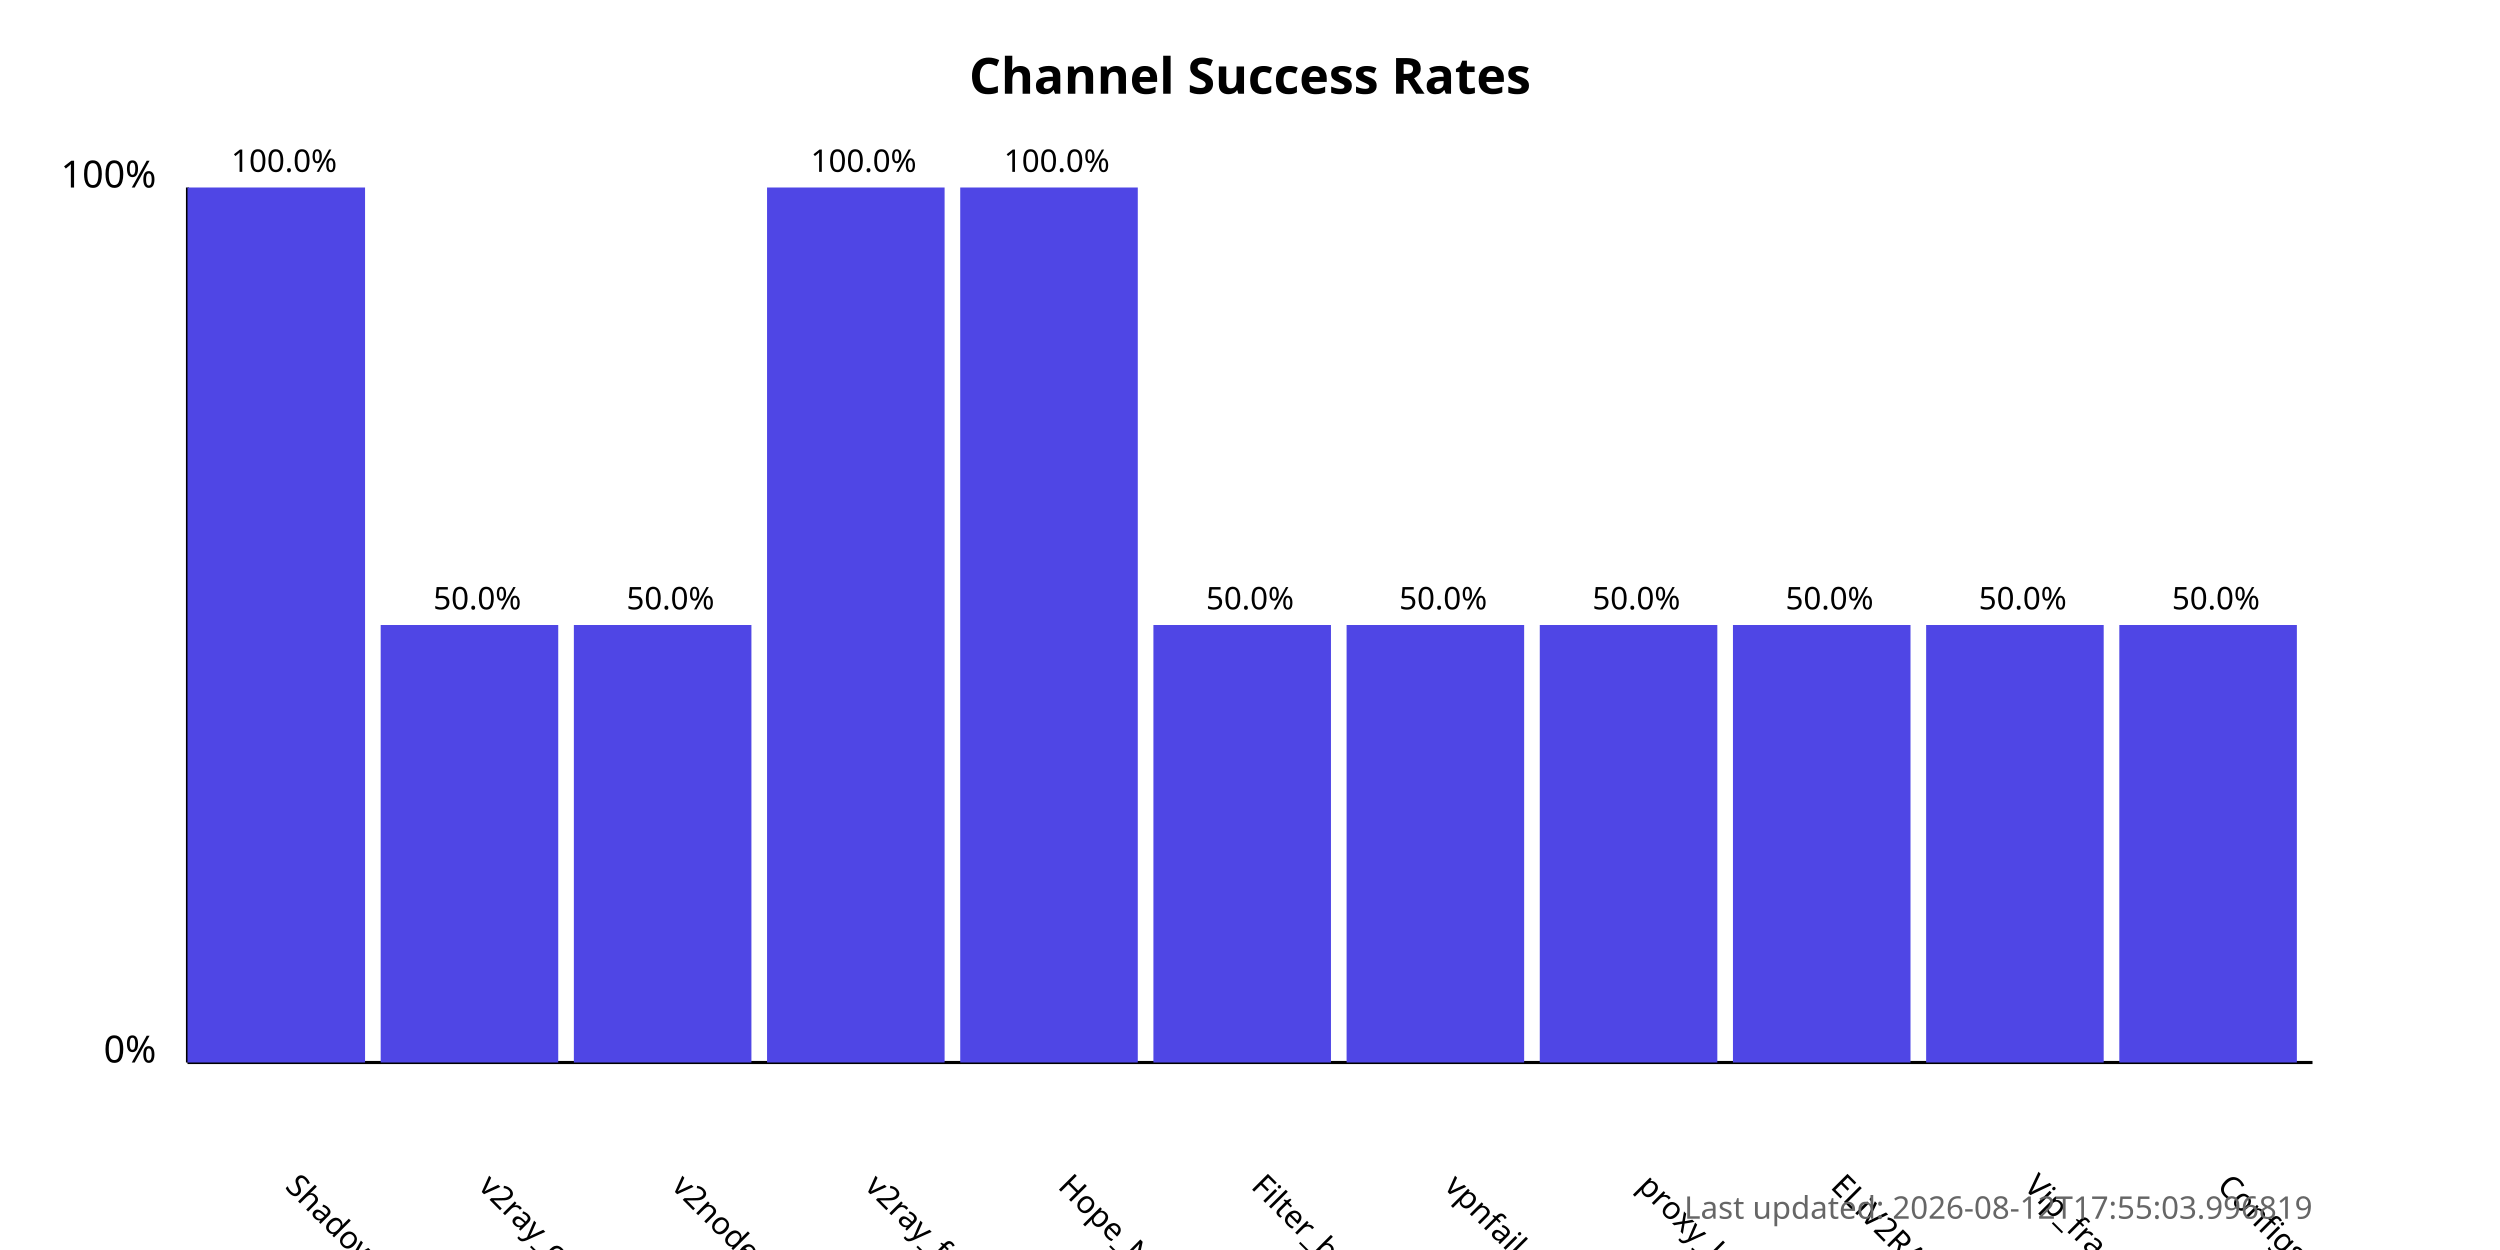
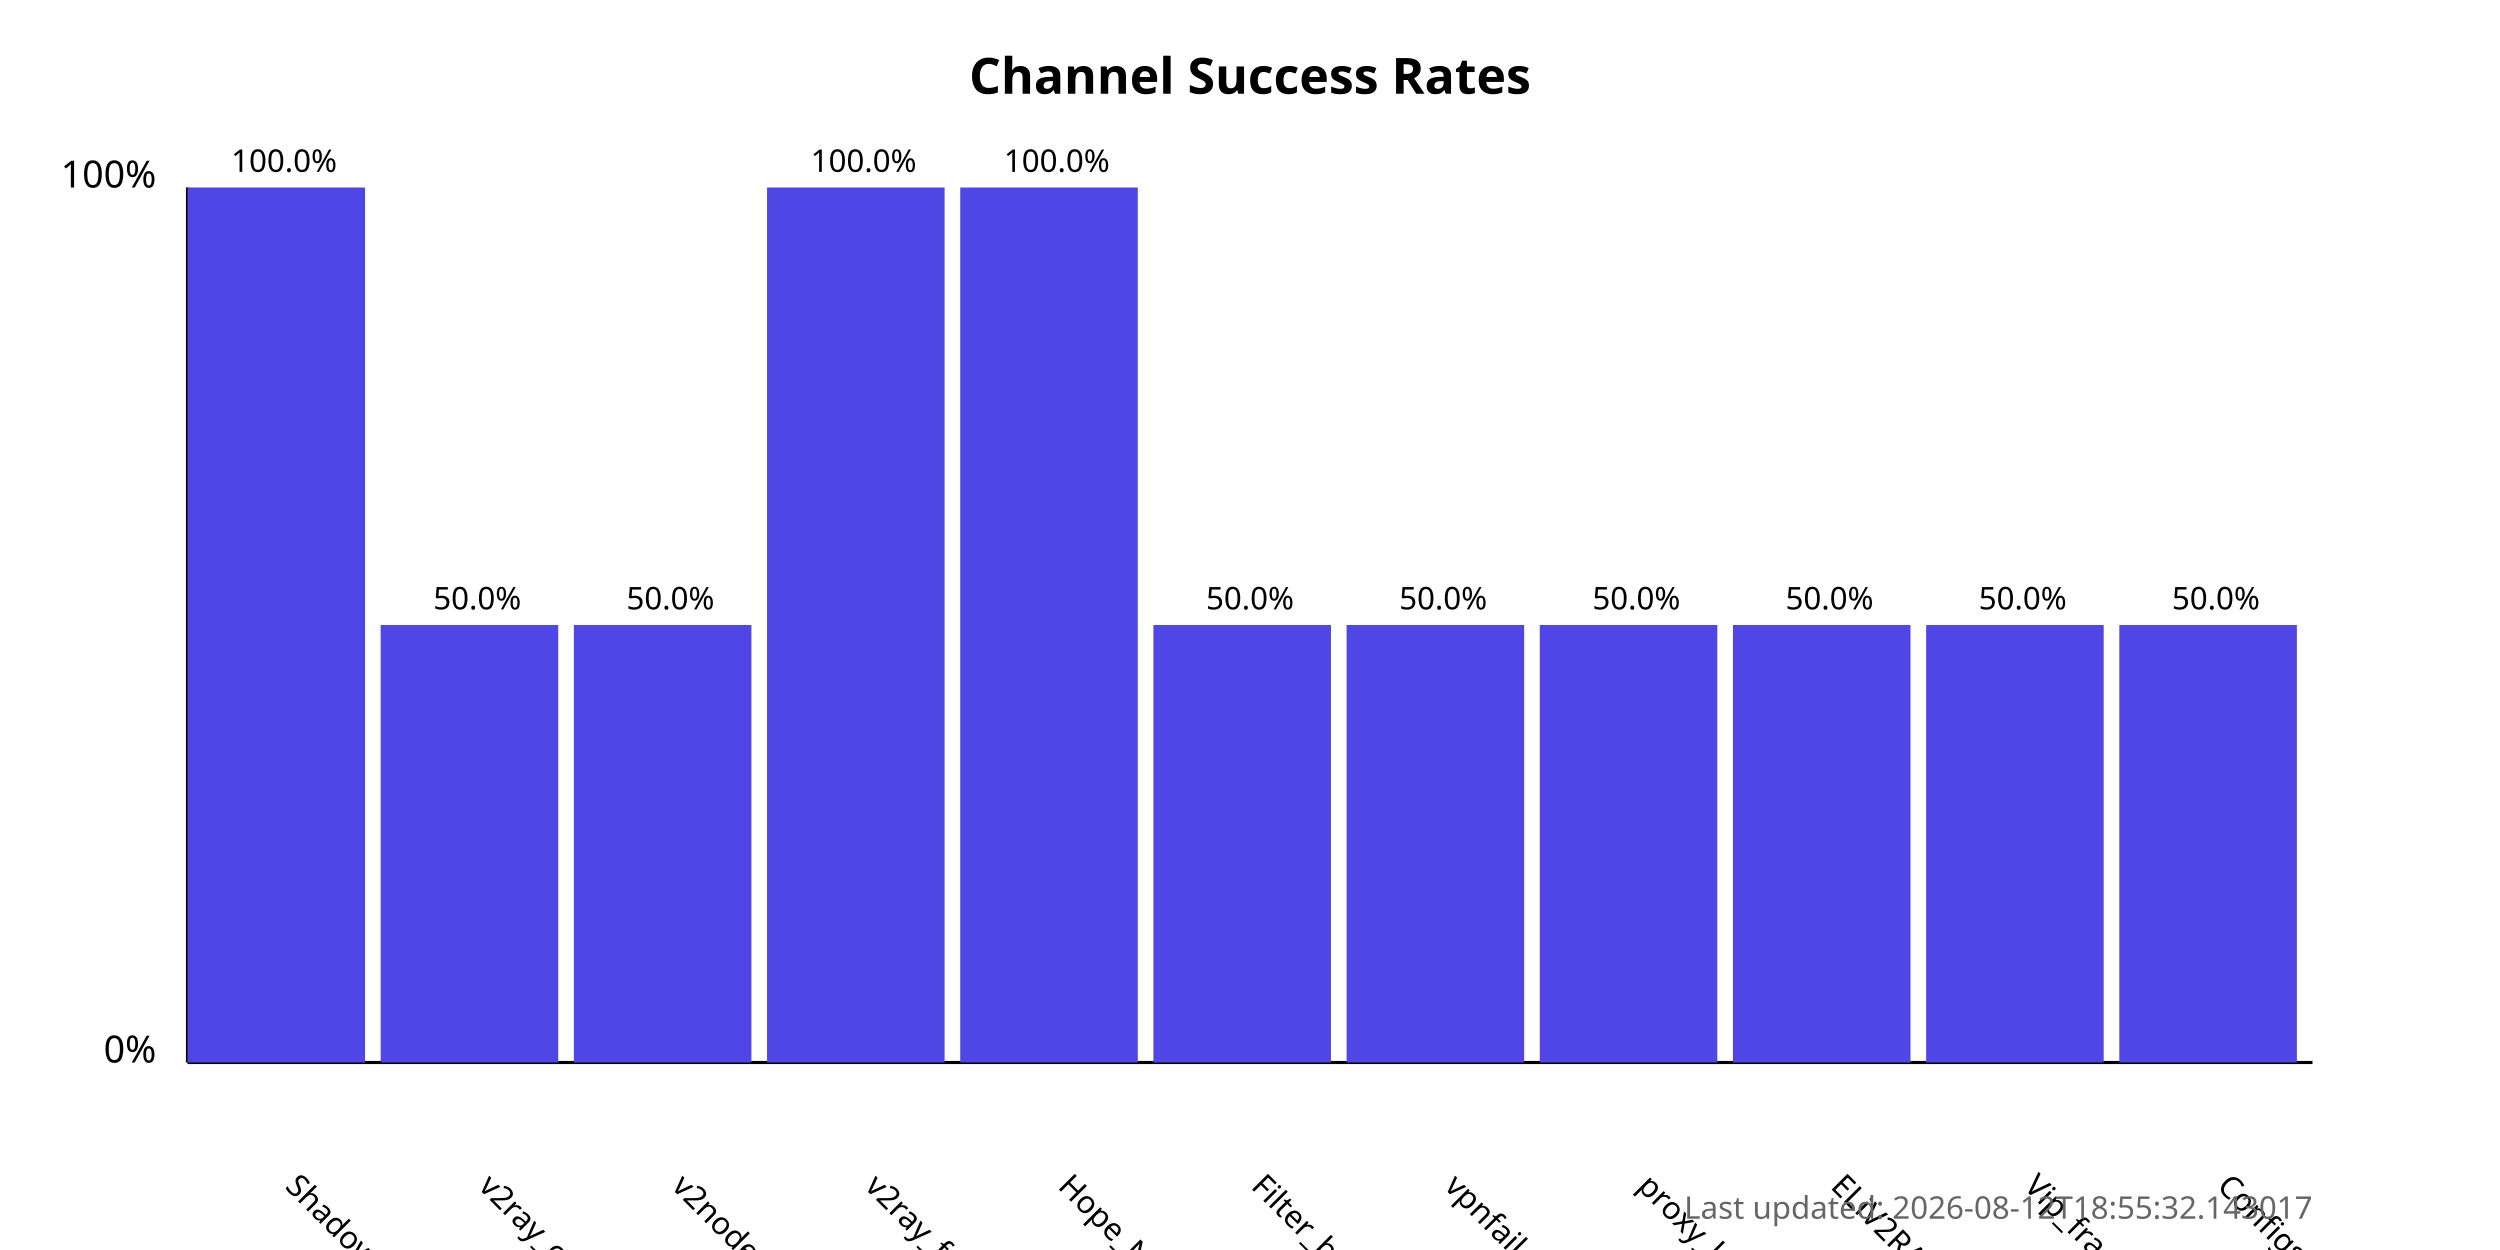
<svg xmlns="http://www.w3.org/2000/svg" width="800" height="400">
  <style>
            .chart-title { font: bold 16px sans-serif; }
            .axis-label { font: 12px sans-serif; }
            .tick-label { font: 10px sans-serif; }
            .bar { fill: #4f46e5; }
            .bar:hover { fill: #6366f1; }
            .timestamp { font: 10px sans-serif; fill: #666; }
        </style>
  <text x="400.0" y="30" text-anchor="middle" class="chart-title">
            Channel Success Rates
        </text>
  <line x1="60" y1="340" x2="60" y2="60" stroke="black" stroke-width="1" />
  <line x1="60" y1="340" x2="740" y2="340" stroke="black" stroke-width="1" />
  <text x="50" y="340" text-anchor="end" class="axis-label">0%</text>
  <text x="50" y="60" text-anchor="end" class="axis-label">100%</text>
  <g>
    <rect x="60" y="60.0" width="56.818" height="280.0" class="bar" />
    <text x="90.909" y="380" transform="rotate(45, 90.90909, 380)" text-anchor="start" class="tick-label">
                ShadowProxy66
            </text>
    <text x="90.909" y="55.0" text-anchor="middle" class="tick-label">
                100.0%
            </text>
  </g>
  <g>
    <rect x="121.818" y="200.0" width="56.818" height="140.0" class="bar" />
    <text x="152.727" y="380" transform="rotate(45, 152.7273, 380)" text-anchor="start" class="tick-label">
                v2ray_configs_pool
            </text>
    <text x="152.727" y="195.0" text-anchor="middle" class="tick-label">
                50.0%
            </text>
  </g>
  <g>
    <rect x="183.636" y="200.0" width="56.818" height="140.0" class="bar" />
    <text x="214.545" y="380" transform="rotate(45, 214.5455, 380)" text-anchor="start" class="tick-label">
                v2nodes
            </text>
    <text x="214.545" y="195.0" text-anchor="middle" class="tick-label">
                50.0%
            </text>
  </g>
  <g>
    <rect x="245.455" y="60.0" width="56.818" height="280.0" class="bar" />
    <text x="276.364" y="380" transform="rotate(45, 276.3636, 380)" text-anchor="start" class="tick-label">
                v2ray_free_conf
            </text>
    <text x="276.364" y="55.0" text-anchor="middle" class="tick-label">
                100.0%
            </text>
  </g>
  <g>
    <rect x="307.273" y="60.0" width="56.818" height="280.0" class="bar" />
    <text x="338.182" y="380" transform="rotate(45, 338.1818, 380)" text-anchor="start" class="tick-label">
                Hope_Net
            </text>
    <text x="338.182" y="55.0" text-anchor="middle" class="tick-label">
                100.0%
            </text>
  </g>
  <g>
    <rect x="369.091" y="200.0" width="56.818" height="140.0" class="bar" />
    <text x="400.0" y="380" transform="rotate(45, 400.0, 380)" text-anchor="start" class="tick-label">
                Filter_breaker
            </text>
    <text x="400.0" y="195.0" text-anchor="middle" class="tick-label">
                50.0%
            </text>
  </g>
  <g>
    <rect x="430.909" y="200.0" width="56.818" height="140.0" class="bar" />
    <text x="461.818" y="380" transform="rotate(45, 461.8182, 380)" text-anchor="start" class="tick-label">
                vpnfail_vless
            </text>
    <text x="461.818" y="195.0" text-anchor="middle" class="tick-label">
                50.0%
            </text>
  </g>
  <g>
    <rect x="492.727" y="200.0" width="56.818" height="140.0" class="bar" />
    <text x="523.636" y="380" transform="rotate(45, 523.6364, 380)" text-anchor="start" class="tick-label">
                proxy_kafee
            </text>
    <text x="523.636" y="195.0" text-anchor="middle" class="tick-label">
                50.0%
            </text>
  </g>
  <g>
    <rect x="554.545" y="200.0" width="56.818" height="140.0" class="bar" />
    <text x="585.455" y="380" transform="rotate(45, 585.4545, 380)" text-anchor="start" class="tick-label">
                ELiV2RAY
            </text>
    <text x="585.455" y="195.0" text-anchor="middle" class="tick-label">
                50.0%
            </text>
  </g>
  <g>
    <rect x="616.364" y="200.0" width="56.818" height="140.0" class="bar" />
    <text x="647.273" y="380" transform="rotate(45, 647.2727, 380)" text-anchor="start" class="tick-label">
                Vip_fragment_v2ray
            </text>
    <text x="647.273" y="195.0" text-anchor="middle" class="tick-label">
                50.0%
            </text>
  </g>
  <g>
    <rect x="678.182" y="200.0" width="56.818" height="140.0" class="bar" />
    <text x="709.091" y="380" transform="rotate(45, 709.0909, 380)" text-anchor="start" class="tick-label">
                ConfigsHubPlus
            </text>
    <text x="709.091" y="195.0" text-anchor="middle" class="tick-label">
                50.0%
            </text>
  </g>
  <text x="740" y="390" text-anchor="end" class="timestamp">
-             Last updated: 2026-08-12T17:55:03.996819
+             Last updated: 2026-08-12T18:55:32.143017
        </text>
</svg>
